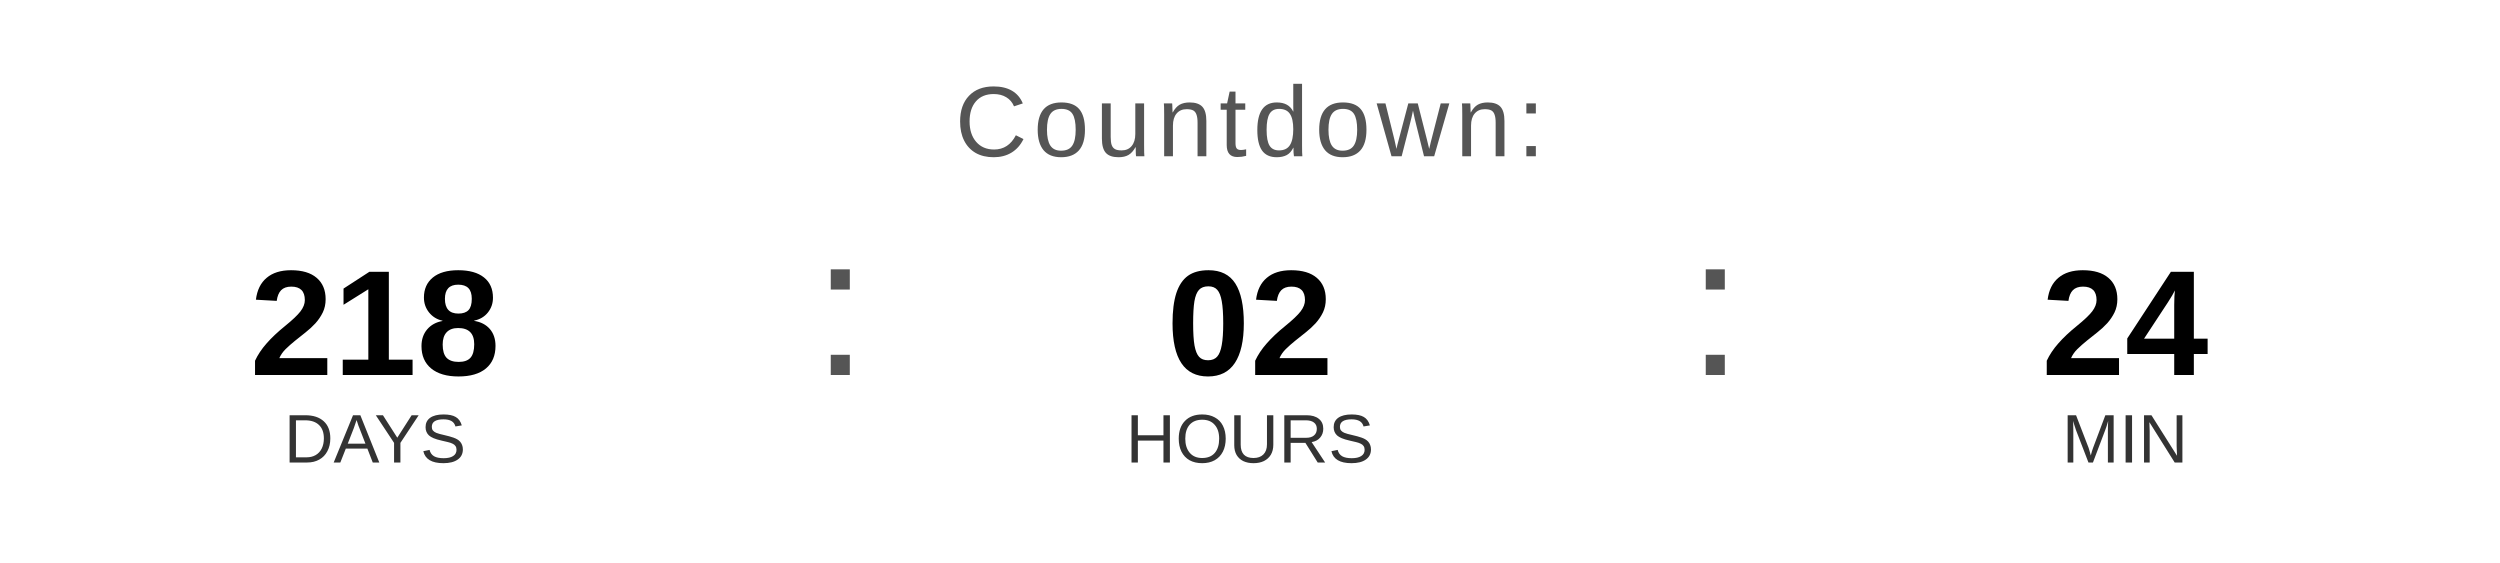
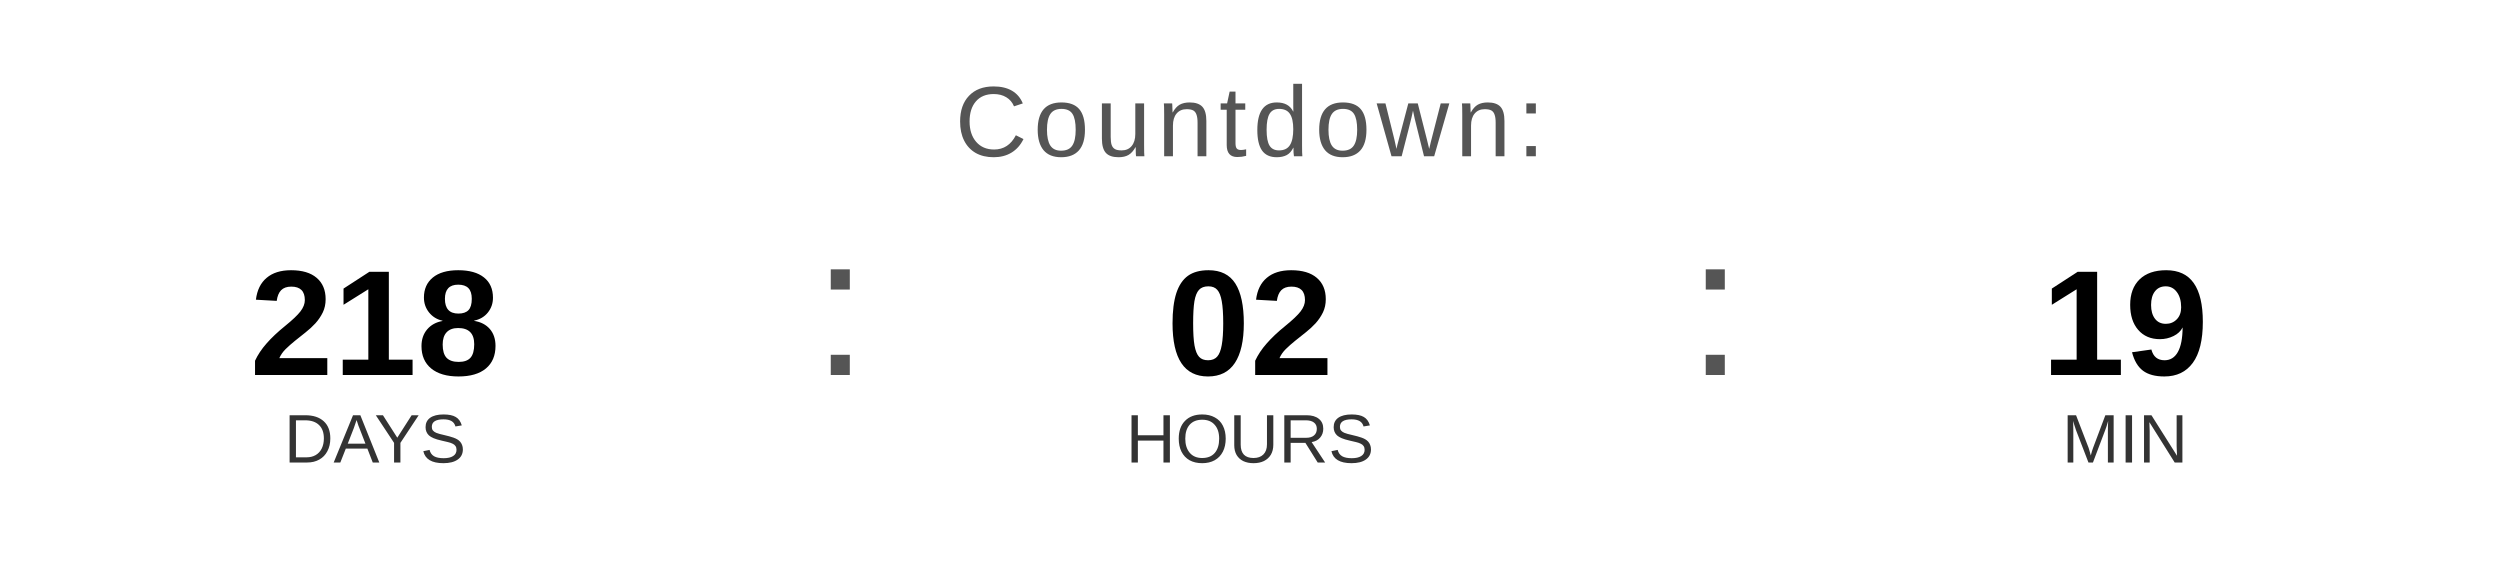
<svg xmlns="http://www.w3.org/2000/svg" width="400" height="90" viewBox="0 0 400 90">
  <text x="200" y="25" font-family="Arial, Helvetica, sans-serif" font-size="16" fill="#555555" text-anchor="middle" letter-spacing="1">
    Countdown:
  </text>
  <text x="60" y="60" font-family="Arial, Helvetica, sans-serif" font-size="24" font-weight="bold" fill="#000000" text-anchor="middle">218</text>
  <text x="60" y="74" font-family="Arial, Helvetica, sans-serif" font-size="11" fill="#333333" text-anchor="middle">DAYS</text>
  <text x="130" y="60" font-family="Arial, sans-serif" font-size="32" fill="#555555">:</text>
  <text x="200" y="60" font-family="Arial, Helvetica, sans-serif" font-size="24" font-weight="bold" fill="#000000" text-anchor="middle">02</text>
  <text x="200" y="74" font-family="Arial, Helvetica, sans-serif" font-size="11" fill="#333333" text-anchor="middle">HOURS</text>
  <text x="270" y="60" font-family="Arial, sans-serif" font-size="32" fill="#555555">:</text>
-   <text x="340" y="60" font-family="Arial, Helvetica, sans-serif" font-size="24" font-weight="bold" fill="#000000" text-anchor="middle">24</text>
+   <text x="340" y="60" font-family="Arial, Helvetica, sans-serif" font-size="24" font-weight="bold" fill="#000000" text-anchor="middle">19</text>
  <text x="340" y="74" font-family="Arial, Helvetica, sans-serif" font-size="11" fill="#333333" text-anchor="middle">MIN</text>
</svg>
